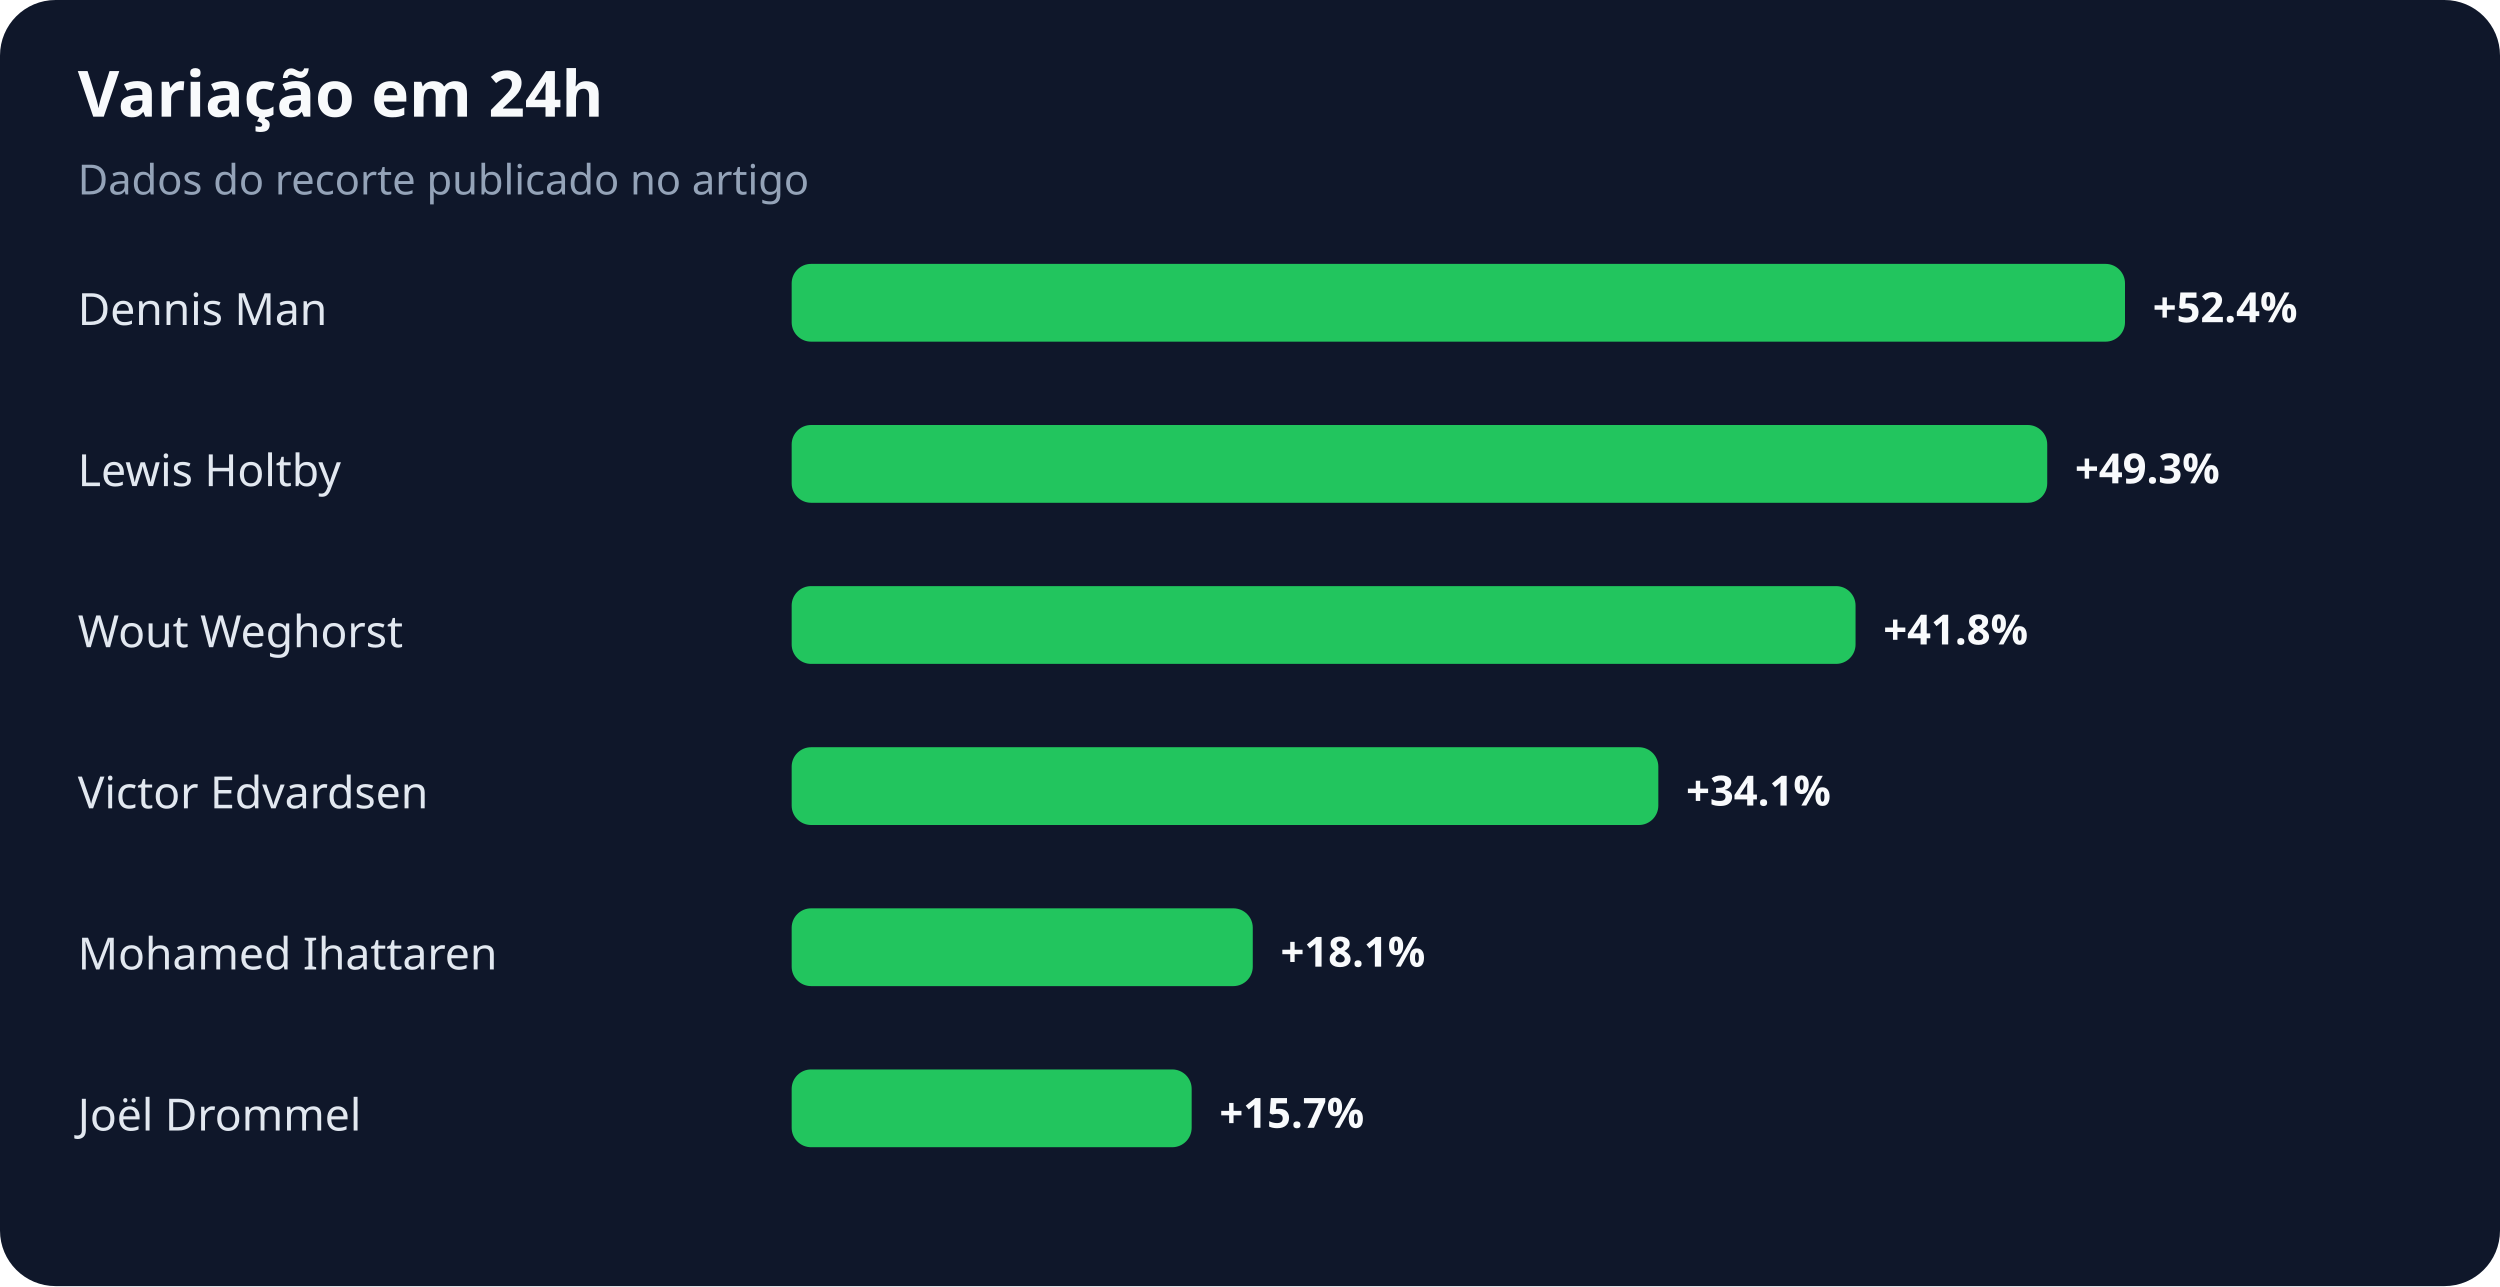
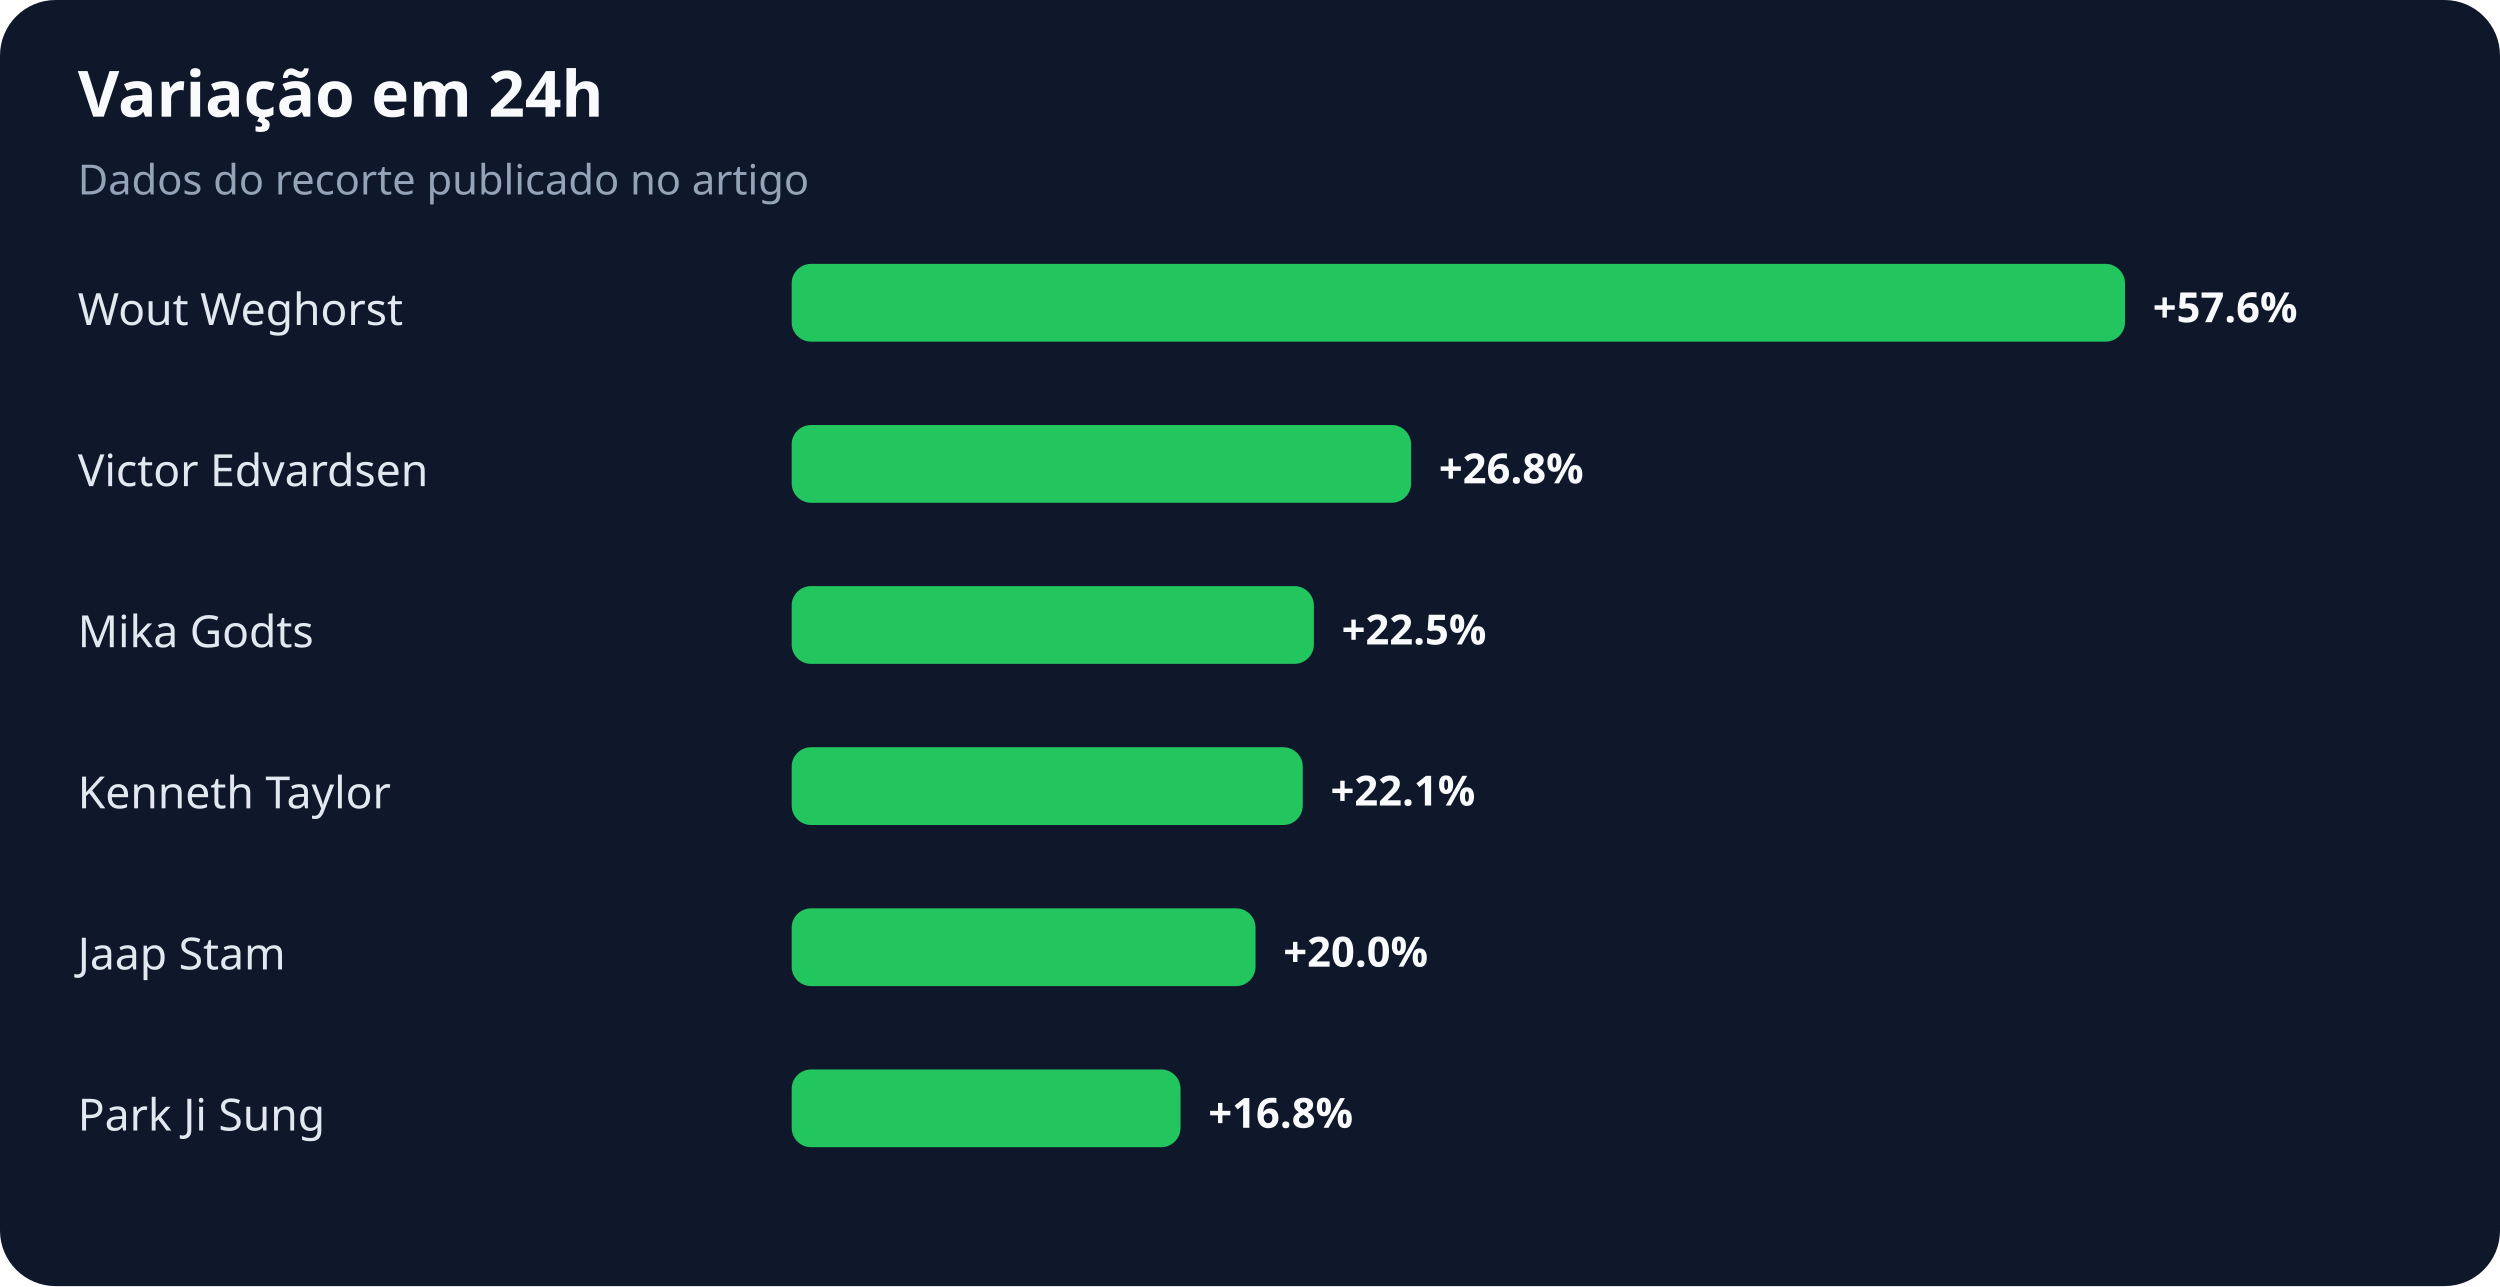
<svg xmlns="http://www.w3.org/2000/svg" width="900" height="463" viewBox="0 0 900 463" role="img" aria-labelledby="title desc">
  <rect width="100%" height="100%" rx="20" fill="#0f172a" />
  <text x="28" y="42" fill="#f8fafc" font-family="system-ui,sans-serif" font-size="23" font-weight="700">Variação em 24h</text>
  <text x="28" y="70" fill="#94a3b8" font-family="system-ui,sans-serif" font-size="15">Dados do recorte publicado no artigo</text>
-   <text x="28" y="117" fill="#e2e8f0" font-family="system-ui,sans-serif" font-size="16">Dennis Man</text>
+   <text x="28" y="117" fill="#e2e8f0" font-family="system-ui,sans-serif" font-size="16">Wout Weghorst</text>
  <rect x="285" y="95" width="480" height="28" rx="7" fill="#22c55e" />
-   <text x="775" y="116" fill="#f8fafc" font-family="system-ui,sans-serif" font-size="15" font-weight="700">+52.4%</text>
-   <text x="28" y="175" fill="#e2e8f0" font-family="system-ui,sans-serif" font-size="16">Lewis Holtby</text>
-   <rect x="285" y="153" width="452" height="28" rx="7" fill="#22c55e" />
-   <text x="747" y="174" fill="#f8fafc" font-family="system-ui,sans-serif" font-size="15" font-weight="700">+49.3%</text>
-   <text x="28" y="233" fill="#e2e8f0" font-family="system-ui,sans-serif" font-size="16">Wout Weghorst</text>
-   <rect x="285" y="211" width="383" height="28" rx="7" fill="#22c55e" />
-   <text x="678" y="232" fill="#f8fafc" font-family="system-ui,sans-serif" font-size="15" font-weight="700">+41.8%</text>
-   <text x="28" y="291" fill="#e2e8f0" font-family="system-ui,sans-serif" font-size="16">Victor Edvardsen</text>
-   <rect x="285" y="269" width="312" height="28" rx="7" fill="#22c55e" />
-   <text x="607" y="290" fill="#f8fafc" font-family="system-ui,sans-serif" font-size="15" font-weight="700">+34.1%</text>
-   <text x="28" y="349" fill="#e2e8f0" font-family="system-ui,sans-serif" font-size="16">Mohamed Ihattaren</text>
-   <rect x="285" y="327" width="166" height="28" rx="7" fill="#22c55e" />
-   <text x="461" y="348" fill="#f8fafc" font-family="system-ui,sans-serif" font-size="15" font-weight="700">+18.1%</text>
-   <text x="28" y="407" fill="#e2e8f0" font-family="system-ui,sans-serif" font-size="16">Joël Drommel</text>
-   <rect x="285" y="385" width="144" height="28" rx="7" fill="#22c55e" />
-   <text x="439" y="406" fill="#f8fafc" font-family="system-ui,sans-serif" font-size="15" font-weight="700">+15.7%</text>
+   <text x="775" y="116" fill="#f8fafc" font-family="system-ui,sans-serif" font-size="15" font-weight="700">+57.6%</text>
+   <text x="28" y="175" fill="#e2e8f0" font-family="system-ui,sans-serif" font-size="16">Victor Edvardsen</text>
+   <rect x="285" y="153" width="223" height="28" rx="7" fill="#22c55e" />
+   <text x="518" y="174" fill="#f8fafc" font-family="system-ui,sans-serif" font-size="15" font-weight="700">+26.8%</text>
+   <text x="28" y="233" fill="#e2e8f0" font-family="system-ui,sans-serif" font-size="16">Mika Godts</text>
+   <rect x="285" y="211" width="188" height="28" rx="7" fill="#22c55e" />
+   <text x="483" y="232" fill="#f8fafc" font-family="system-ui,sans-serif" font-size="15" font-weight="700">+22.5%</text>
+   <text x="28" y="291" fill="#e2e8f0" font-family="system-ui,sans-serif" font-size="16">Kenneth Taylor</text>
+   <rect x="285" y="269" width="184" height="28" rx="7" fill="#22c55e" />
+   <text x="479" y="290" fill="#f8fafc" font-family="system-ui,sans-serif" font-size="15" font-weight="700">+22.1%</text>
+   <text x="28" y="349" fill="#e2e8f0" font-family="system-ui,sans-serif" font-size="16">Jaap Stam</text>
+   <rect x="285" y="327" width="167" height="28" rx="7" fill="#22c55e" />
+   <text x="462" y="348" fill="#f8fafc" font-family="system-ui,sans-serif" font-size="15" font-weight="700">+20.0%</text>
+   <text x="28" y="407" fill="#e2e8f0" font-family="system-ui,sans-serif" font-size="16">Park Ji Sung</text>
+   <rect x="285" y="385" width="140" height="28" rx="7" fill="#22c55e" />
+   <text x="435" y="406" fill="#f8fafc" font-family="system-ui,sans-serif" font-size="15" font-weight="700">+16.8%</text>
</svg>
